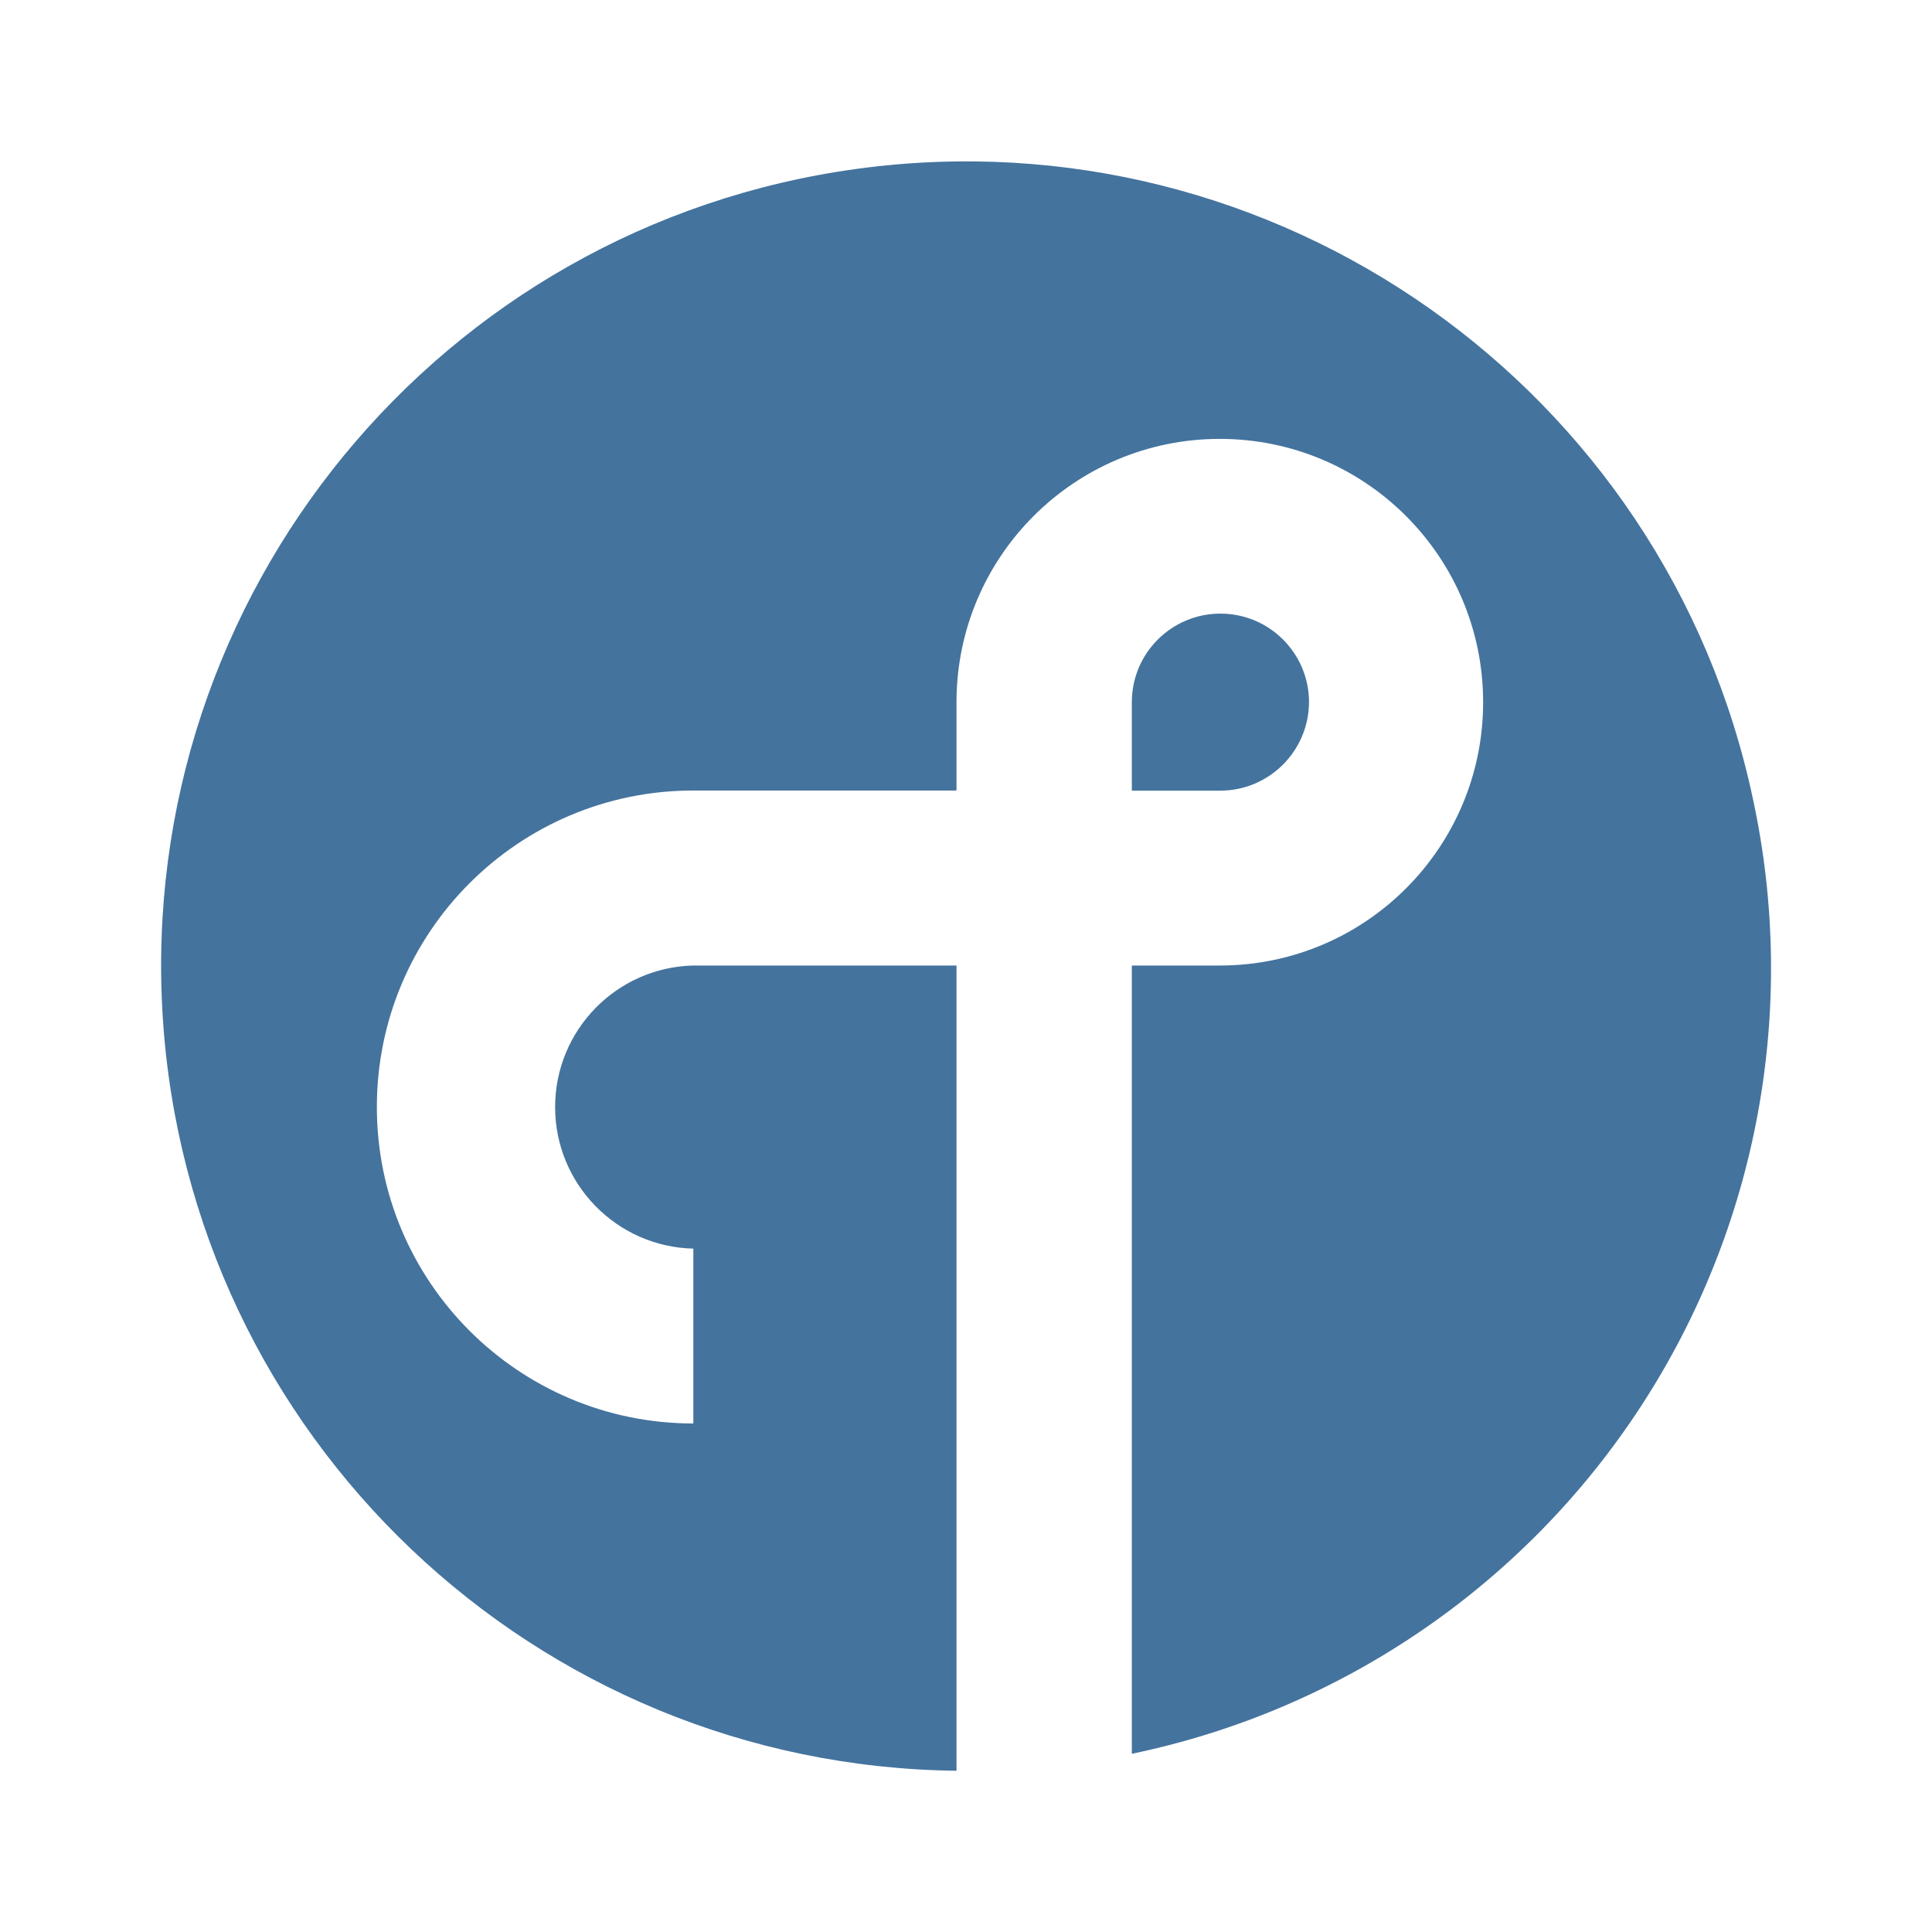
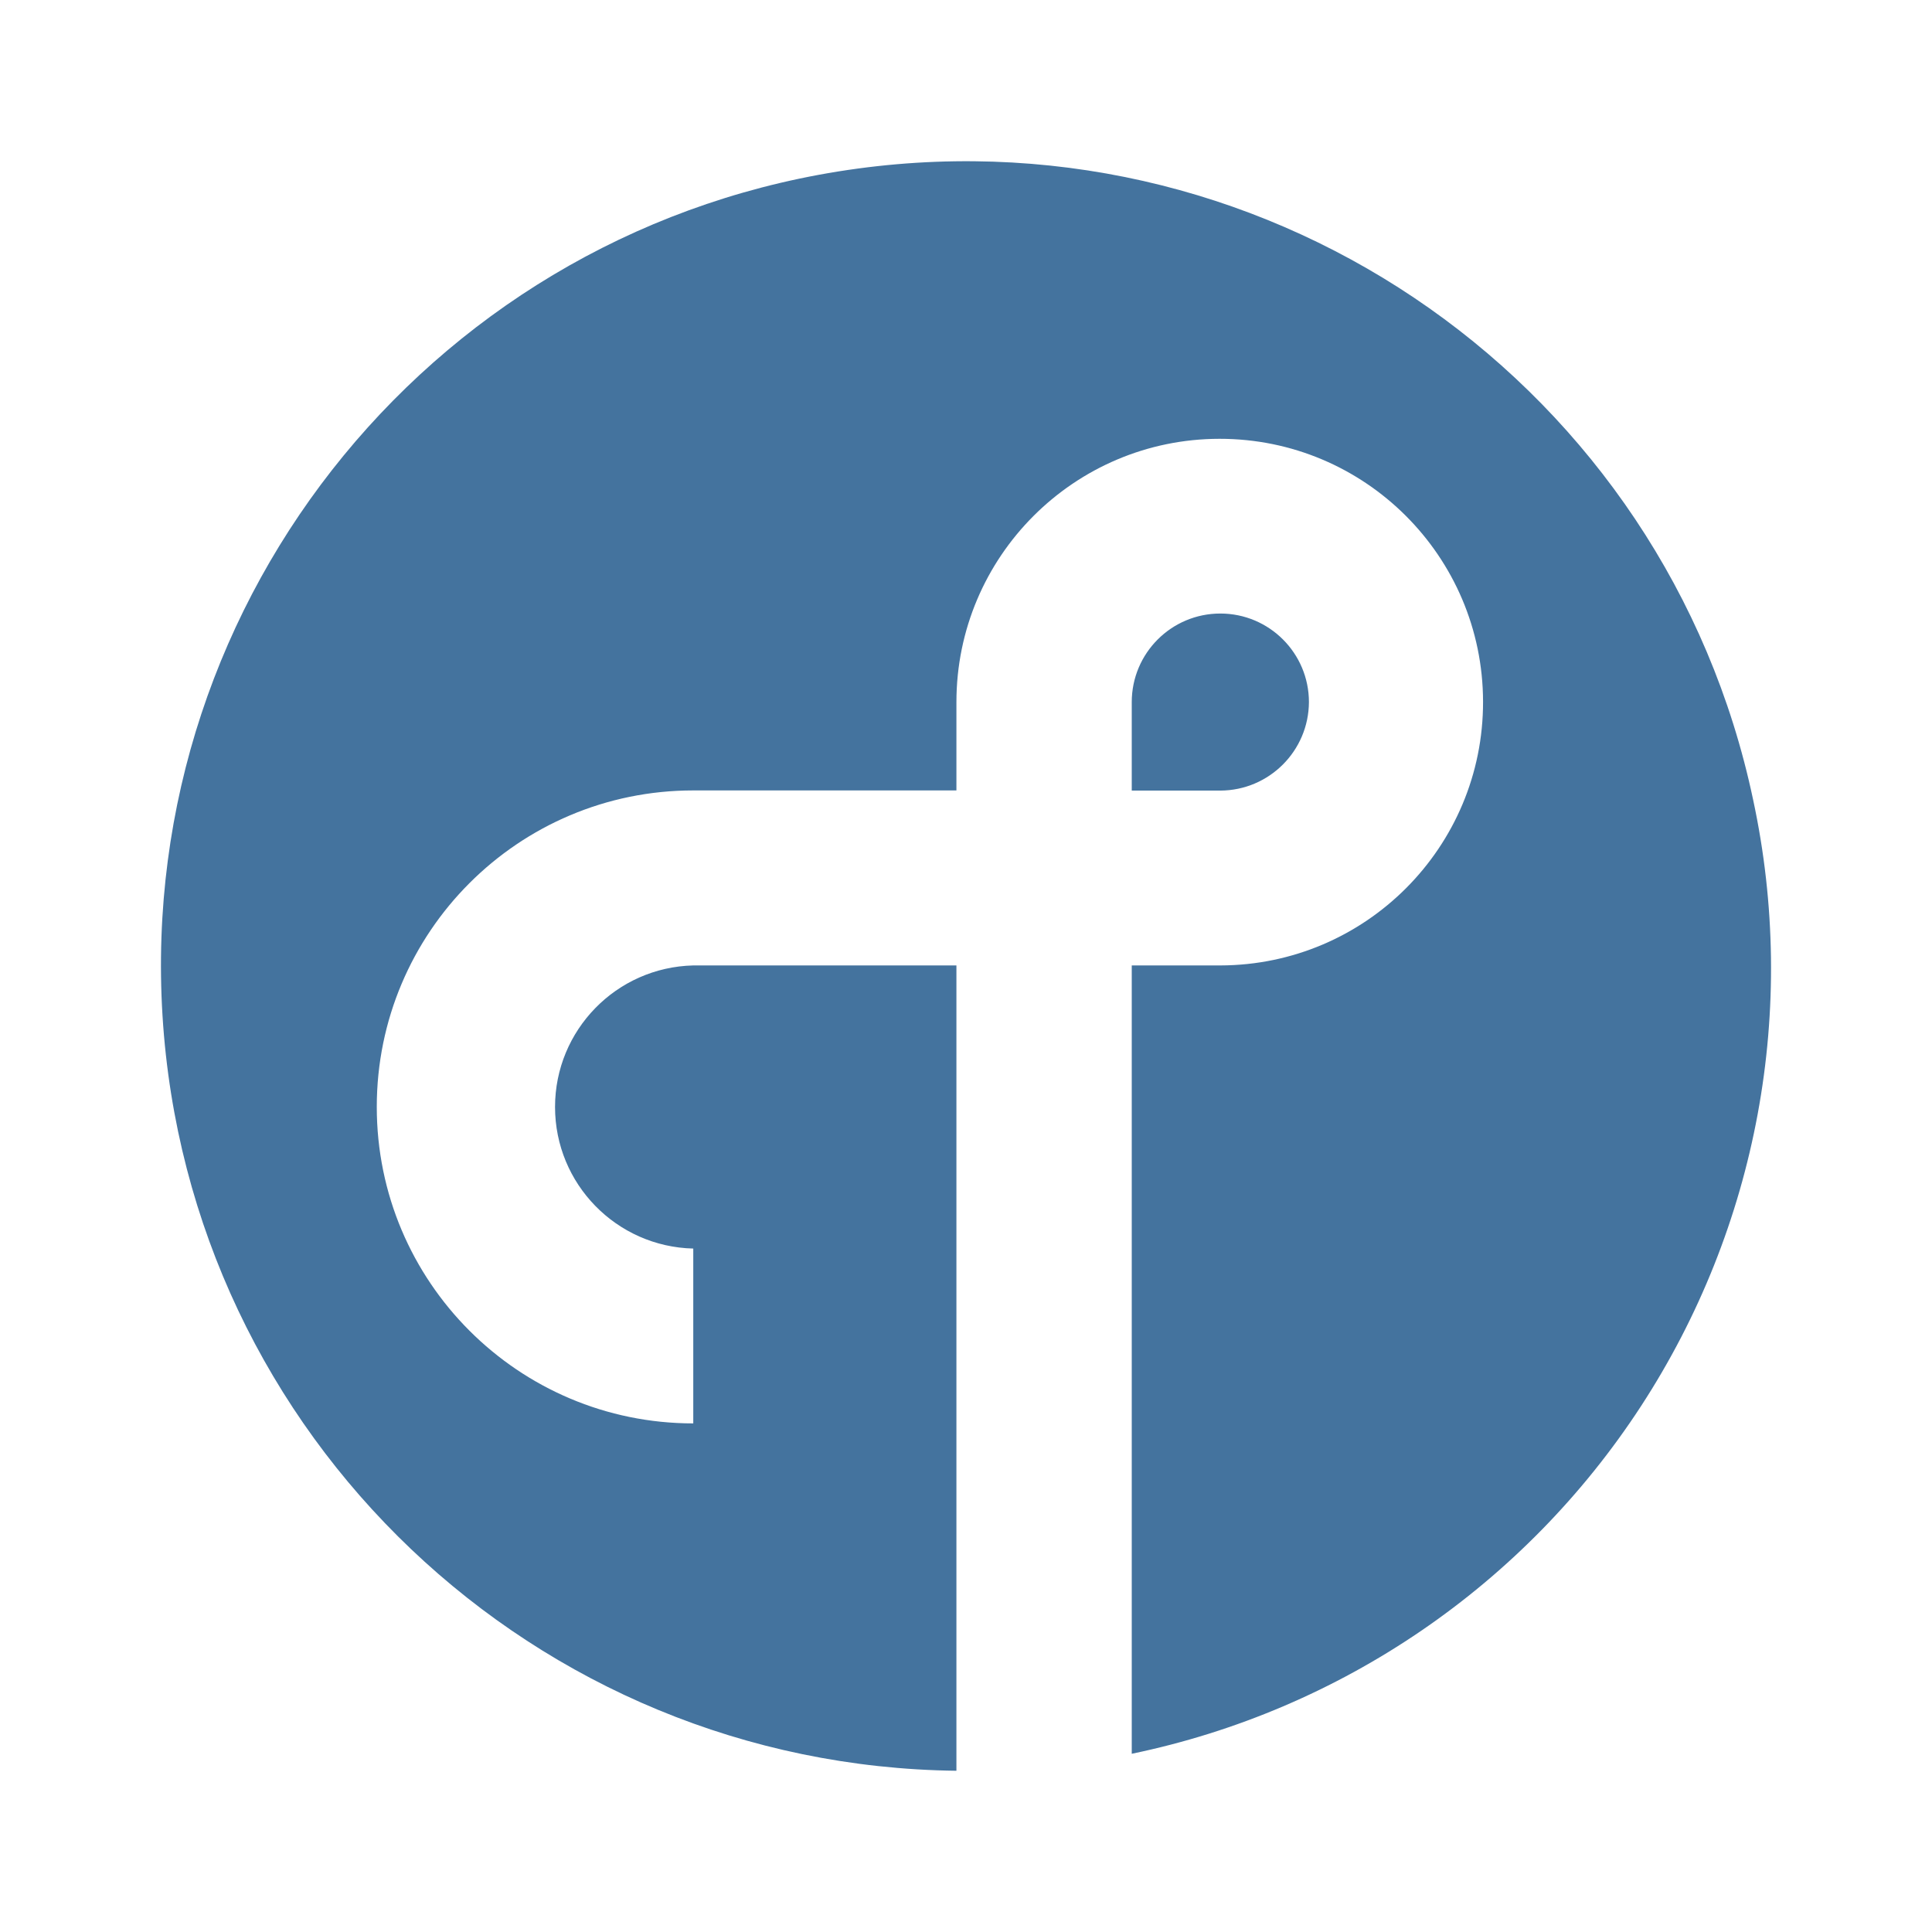
<svg xmlns="http://www.w3.org/2000/svg" viewBox="0 0 24 24">
-   <path fill="#44739e" d="M16.261 8.723a1.099 1.099 0 0 0-2.201 0v1.099h1.1a1.105 1.105 0 0 0 1.101-1.099m5.517 1.213a9.996 9.996 0 1 0-9.896 12.061V11.994H8.613a1.759 1.759 0 0 0 0 3.517v2.172a3.931 3.931 0 1 1 0-7.863h3.269V8.723a3.271 3.271 0 1 1 3.279 3.271H14.06v9.792a9.964 9.964 0 0 0 7.718-11.85" />
+   <path fill="#44739e" d="M16.26 8.722a1.099 1.099 0 0 0-2.201 0v1.099h1.1a1.105 1.105 0 0 0 1.101-1.099m5.518 1.213a9.997 9.997 0 1 0-9.897 12.062V11.993H8.612a1.759 1.759 0 0 0 0 3.517v2.172a3.931 3.931 0 1 1 0-7.863h3.269V8.722a3.271 3.271 0 1 1 3.279 3.271h-1.101v9.793a9.965 9.965 0 0 0 7.719-11.851" />
</svg>
